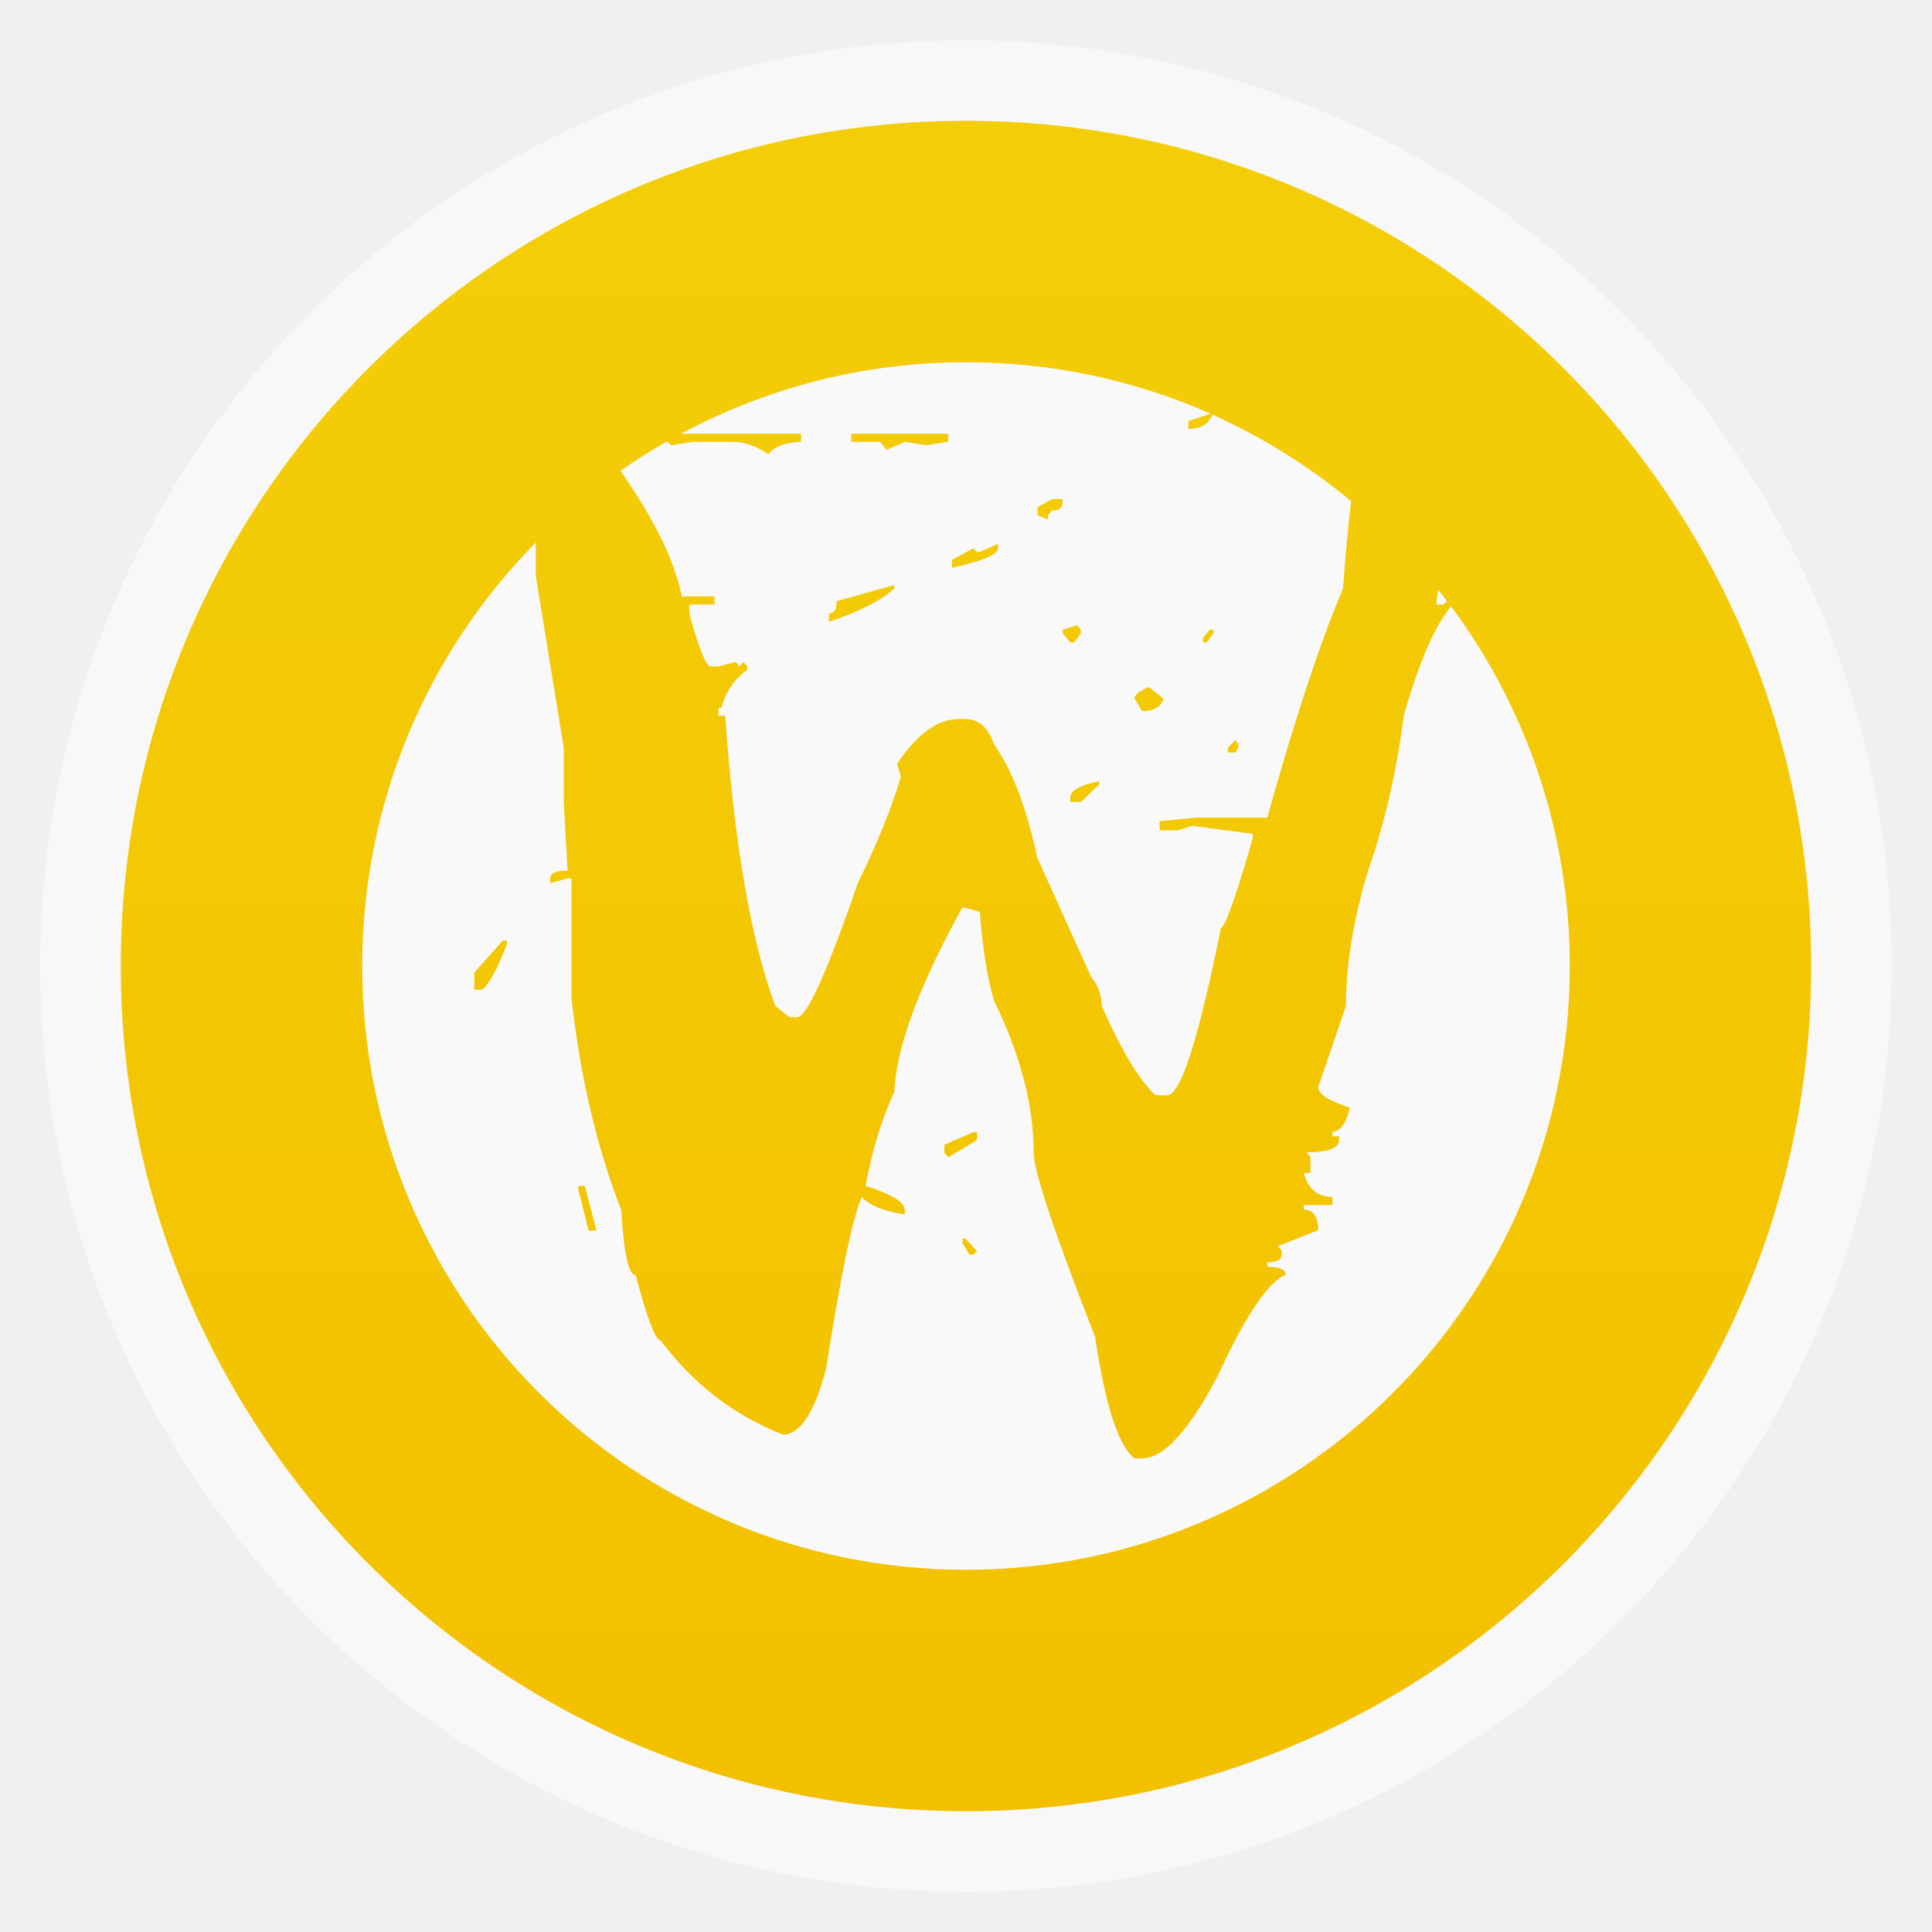
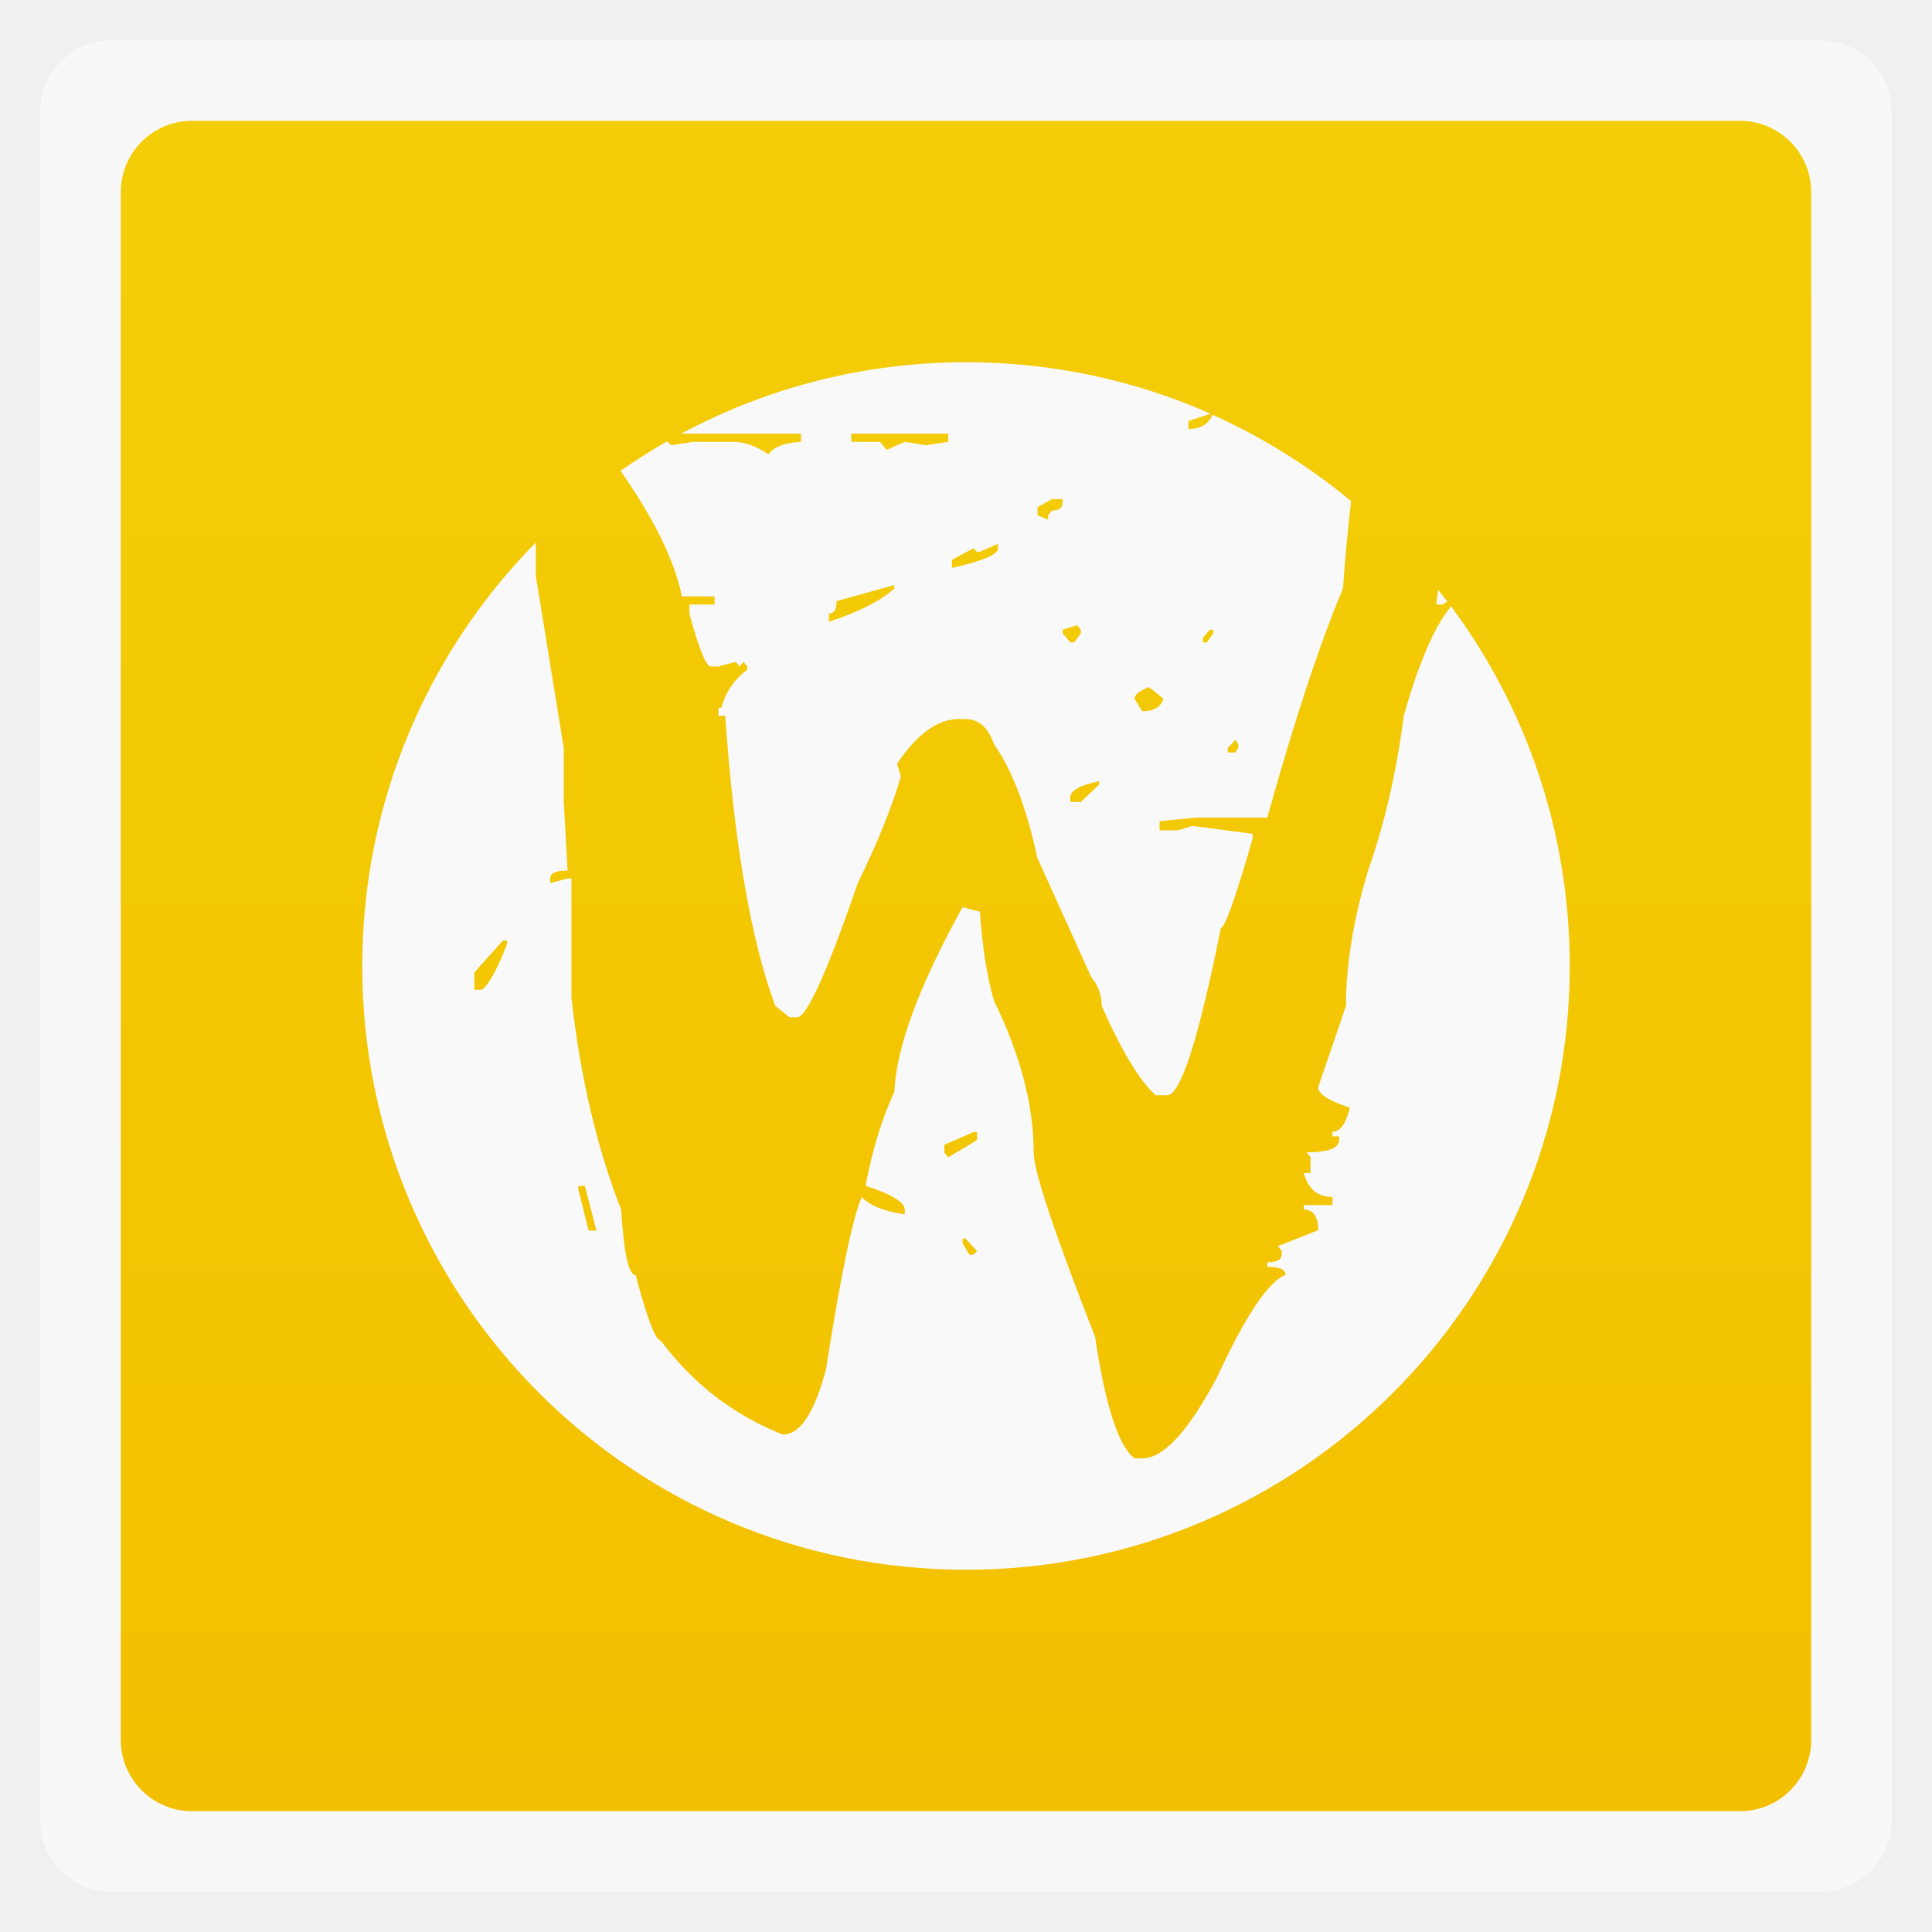
<svg xmlns="http://www.w3.org/2000/svg" xmlns:xlink="http://www.w3.org/1999/xlink" width="48" viewBox="0 0 13.547 13.547" height="48">
  <defs>
    <linearGradient gradientTransform="matrix(1.10525 0 0 1.10525 -134.2787 -295.7618)" xlink:href="#1" id="0" y1="279.1" y2="268.33" gradientUnits="userSpaceOnUse" x2="0" />
    <linearGradient id="1">
      <stop stop-color="#f3c000" />
      <stop offset="1" stop-color="#f3ce08" />
    </linearGradient>
  </defs>
  <g fill-rule="evenodd">
-     <rect width="12.982" x="0.282" y="0.283" rx="6.491" height="12.982" opacity="0.5" fill="#fff" />
-     <rect width="11.853" x="0.847" y="0.847" rx="5.926" height="11.853" fill="url(#0)" />
+     <rect width="12.982" x="0.282" y="0.283" rx="0.5" height="12.982" opacity="0.5" fill="#fff" />
+     <rect width="11.853" x="0.847" y="0.847" rx="0.5" height="11.853" fill="url(#0)" />
  </g>
  <path d="m 6.773,2.54 c -0.722,0 -1.402,0.182 -1.997,0.501 l 0.841,0 0,0.057 C 5.504,3.103 5.428,3.132 5.388,3.186 5.303,3.127 5.219,3.098 5.138,3.098 l -0.276,0 -0.155,0.024 -0.027,-0.024 -0.009,0 C 4.562,3.161 4.455,3.229 4.351,3.301 4.589,3.642 4.732,3.936 4.781,4.182 l 0.229,0 0,0.057 -0.176,0 0,0.064 c 0.067,0.247 0.117,0.37 0.149,0.37 l 0.054,0 0.122,-0.032 0.027,0.032 0.027,-0.032 0.027,0.032 0,0.024 c -0.09,0.064 -0.151,0.153 -0.182,0.266 l -0.02,0 0,0.056 0.047,0 c 0.063,0.895 0.18,1.573 0.351,2.034 l 0.1,0.08 0.054,0 C 5.657,7.132 5.799,6.819 6.015,6.192 6.154,5.908 6.254,5.659 6.317,5.445 L 6.29,5.356 C 6.43,5.147 6.574,5.042 6.722,5.042 l 0.047,0 c 0.094,6e-6 0.161,0.059 0.201,0.177 0.126,0.177 0.227,0.443 0.304,0.797 l 0.378,0.836 c 0.049,0.059 0.073,0.126 0.073,0.201 0.139,0.316 0.266,0.525 0.378,0.627 l 0.081,0 c 0.094,0 0.22,-0.391 0.377,-1.174 0.027,6e-6 0.102,-0.209 0.223,-0.627 l 0,-0.032 -0.424,-0.056 -0.101,0.031 -0.128,0 0,-0.064 0.256,-0.025 0.499,0 C 9.079,5.042 9.256,4.507 9.417,4.126 9.434,3.883 9.454,3.682 9.474,3.514 9.181,3.271 8.854,3.066 8.502,2.908 8.473,2.975 8.418,3.008 8.333,3.008 l 0,-0.056 0.156,-0.051 C 7.965,2.669 7.384,2.54 6.773,2.54 z m -0.805,0.501 0.681,0 0,0.057 -0.155,0.024 -0.149,-0.024 -0.128,0.056 -0.046,-0.056 -0.202,0 0,-0.057 z m 1.408,0.459 0.074,0 0,0.024 c 0,0.038 -0.025,0.056 -0.074,0.056 l -0.027,0.032 0,0.032 -0.074,-0.032 0,-0.056 0.101,-0.056 z M 3.757,3.804 C 3.004,4.568 2.54,5.617 2.54,6.774 c 0,2.338 1.895,4.233 4.233,4.233 2.338,0 4.234,-1.895 4.234,-4.233 0,-0.945 -0.309,-1.818 -0.832,-2.522 C 10.061,4.387 9.95,4.642 9.843,5.019 9.793,5.41 9.71,5.772 9.593,6.104 9.49,6.447 9.438,6.763 9.438,7.053 L 9.243,7.623 c -3e-6,0.048 0.074,0.096 0.222,0.144 -0.027,0.113 -0.068,0.169 -0.122,0.169 l 0,0.032 0.047,0 0,0.024 c -6e-6,0.059 -0.077,0.088 -0.229,0.088 l 0.028,0.032 0,0.113 -0.047,0 c 0.031,0.113 0.098,0.168 0.201,0.168 l 0,0.057 -0.201,0 0,0.032 c 0.067,0 0.101,0.048 0.101,0.144 l -0.283,0.112 0.027,0.032 0,0.025 c -3e-6,0.038 -0.034,0.056 -0.101,0.056 l 0,0.032 c 0.085,0 0.128,0.018 0.128,0.056 -0.121,0.048 -0.281,0.287 -0.479,0.716 -0.202,0.381 -0.377,0.571 -0.525,0.571 l -0.054,0 C 7.843,10.142 7.751,9.858 7.679,9.375 7.392,8.641 7.248,8.21 7.248,8.081 7.248,7.749 7.155,7.396 6.971,7.02 6.921,6.854 6.889,6.645 6.871,6.393 L 6.749,6.361 C 6.444,6.913 6.284,7.345 6.271,7.656 6.186,7.838 6.118,8.057 6.069,8.315 6.253,8.374 6.344,8.43 6.344,8.484 l 0,0.031 C 6.2,8.494 6.1,8.453 6.042,8.394 5.979,8.539 5.895,8.941 5.792,9.6 5.711,9.906 5.611,10.059 5.489,10.059 5.148,9.925 4.862,9.706 4.633,9.4 c -0.036,3.1e-6 -0.095,-0.153 -0.176,-0.459 -0.049,0 -0.083,-0.152 -0.101,-0.458 C 4.186,8.05 4.069,7.553 4.007,6.996 l 0,-0.836 -0.027,0 -0.122,0.032 0,-0.032 c 0,-0.038 0.041,-0.056 0.122,-0.056 l -0.027,-0.482 0,-0.378 -0.196,-1.206 0,-0.234 z m 3.241,0.009 0,0.032 c -6e-6,0.043 -0.107,0.089 -0.323,0.137 l 0,-0.057 0.149,-0.08 0.027,0.024 0.02,0 0.127,-0.056 z m -0.727,0.29 0,0.024 C 6.177,4.212 6.023,4.29 5.812,4.36 l 0,-0.057 c 0.036,3e-6 0.054,-0.029 0.054,-0.088 L 6.271,4.102 z m 3.812,0.032 -0.012,0.104 0.047,0 0.029,-0.023 c -0.021,-0.028 -0.043,-0.055 -0.065,-0.082 z m -2.531,0.249 0.027,0.032 0,0.024 -0.047,0.065 -0.027,0 -0.054,-0.065 0,-0.024 0.101,-0.032 z m 0.929,0.032 0.027,0 0,0.024 -0.046,0.065 -0.027,0 0,-0.032 0.046,-0.056 z m -0.424,0.402 0.101,0.081 c -0.018,0.059 -0.068,0.088 -0.149,0.088 l -0.054,-0.088 c -6.1e-6,-0.027 0.034,-0.054 0.101,-0.081 z m 0.606,0.37 0.02,0.031 0,0.025 -0.02,0.032 -0.054,0 0,-0.032 0.054,-0.056 z m -0.956,0.289 0,0.025 -0.128,0.121 -0.074,0 0,-0.032 c -6e-6,-0.048 0.068,-0.086 0.202,-0.113 z m -4.179,1.118 0.027,0 0,0.025 C 3.487,6.796 3.429,6.902 3.38,6.94 l -0.054,0 0,-0.121 0.201,-0.225 z m 3.296,1.343 0.027,0 0,0.056 -0.202,0.121 -0.027,-0.032 0,-0.056 0.202,-0.088 z m -2.769,0.378 0.046,0 0.081,0.313 -0.054,0 -0.073,-0.29 0,-0.024 z m 2.695,0.369 0.02,0 0.081,0.088 -0.027,0.025 -0.027,0 -0.047,-0.081 0,-0.032 z" fill="#f9f9f9" />
</svg>
